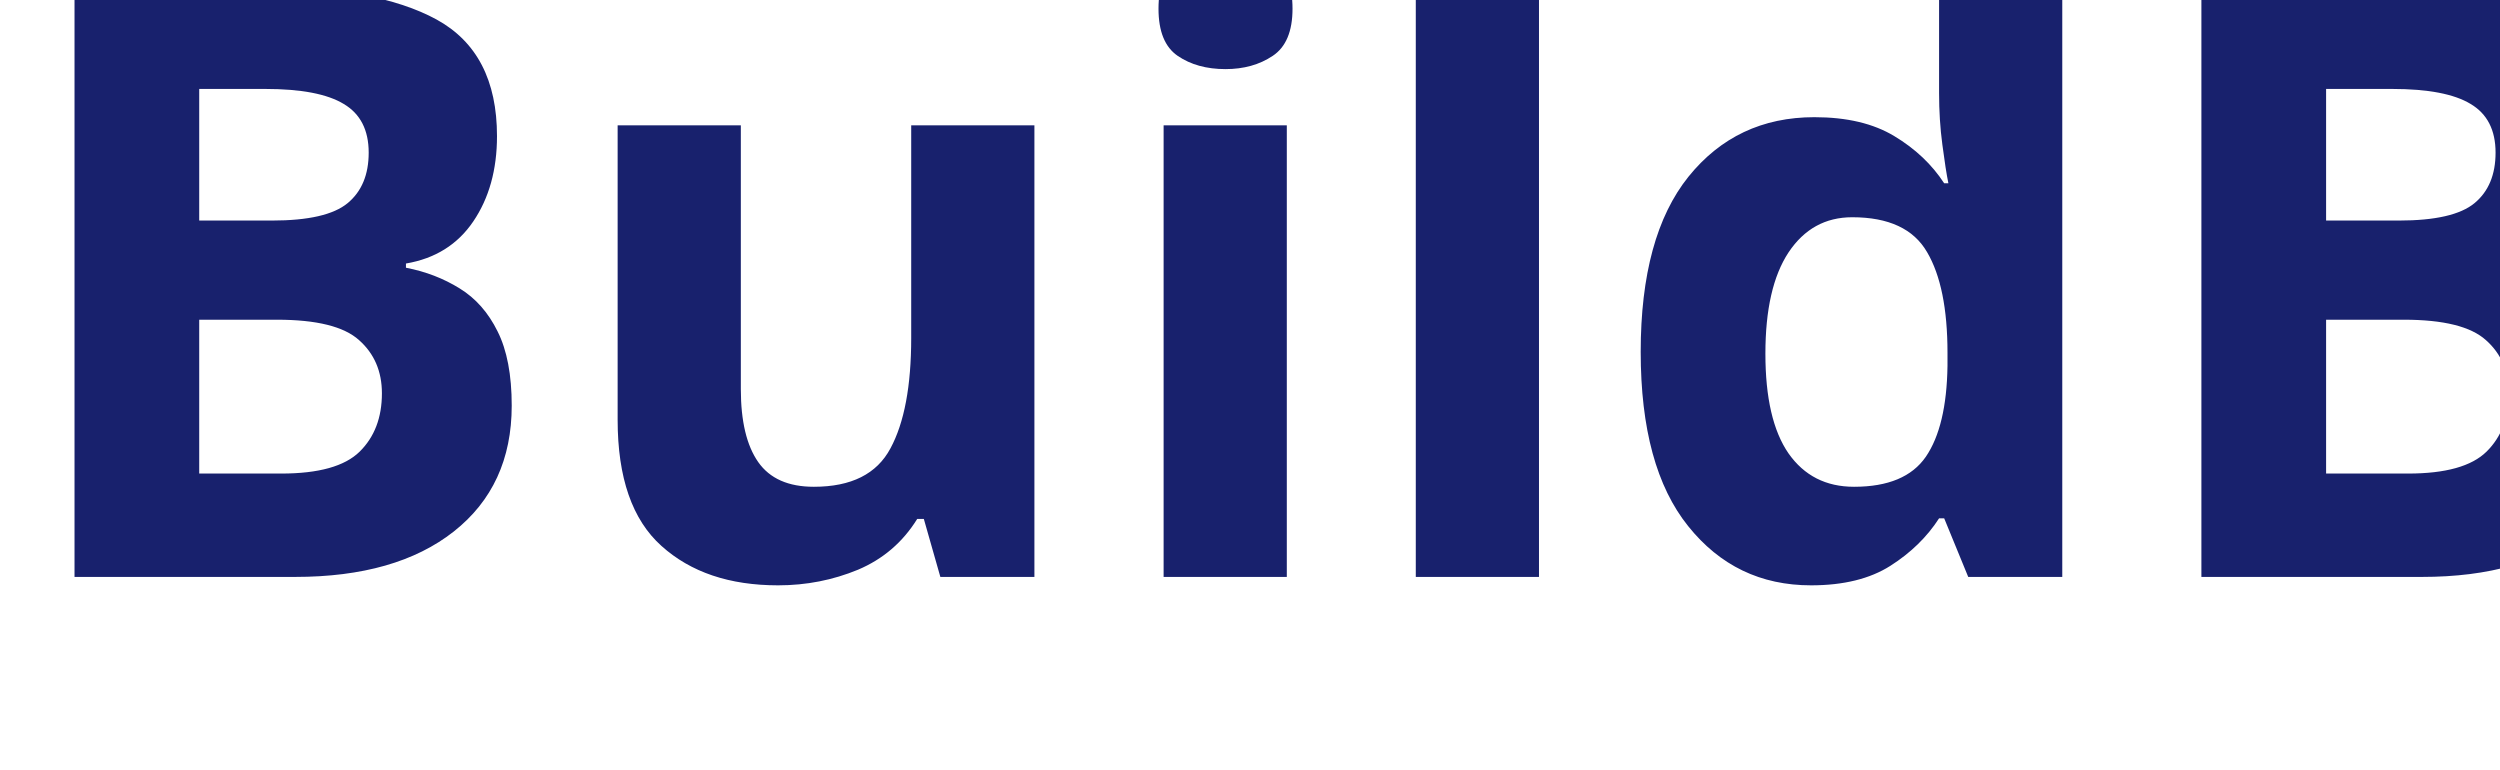
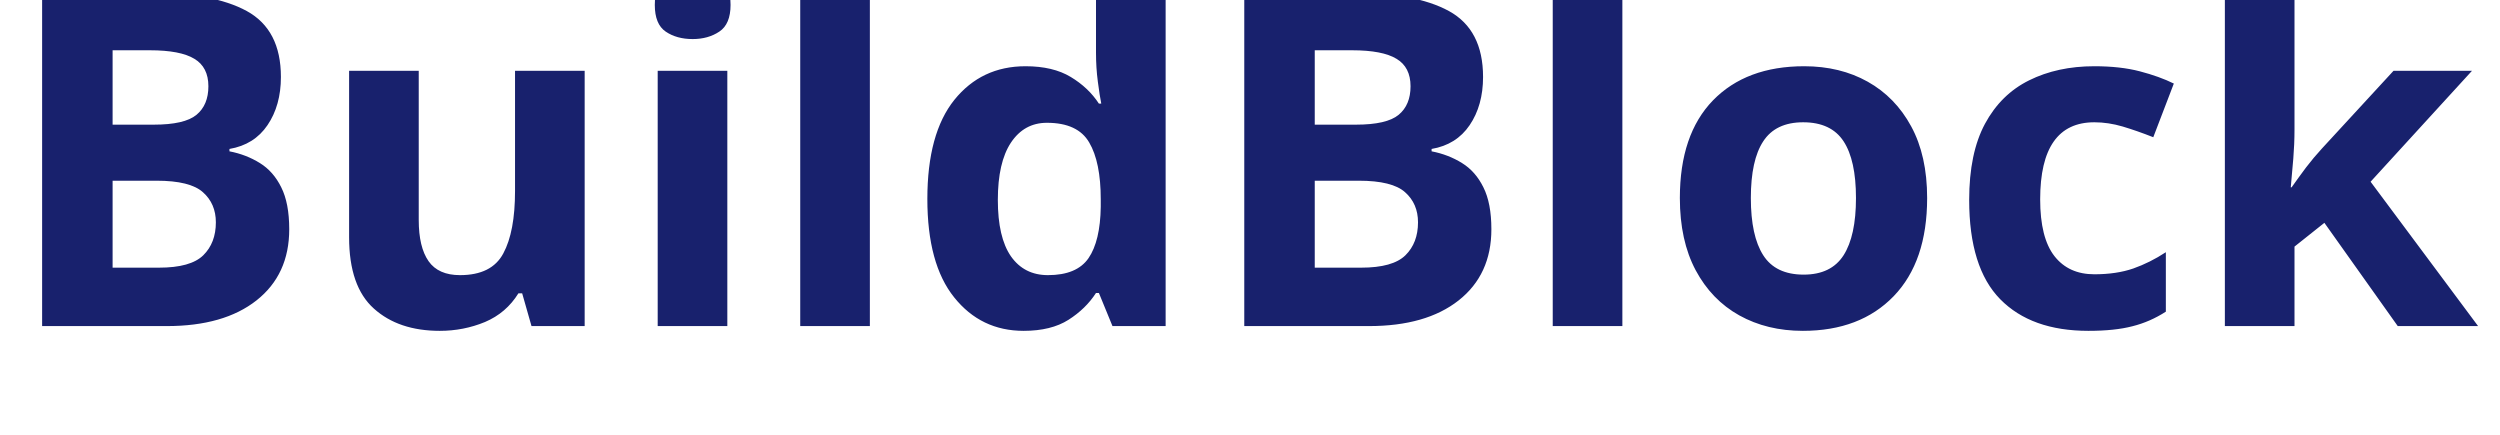
- <svg xmlns="http://www.w3.org/2000/svg" viewBox="0 0 130 40">
+ <svg xmlns="http://www.w3.org/2000/svg" viewBox="0 0 230 40">
  <text y="30" font-family="Motiva Sans Bold, sans-serif" fill="#18216d" font-size="43px" font-weight="700">BuildBlock</text>
</svg>
